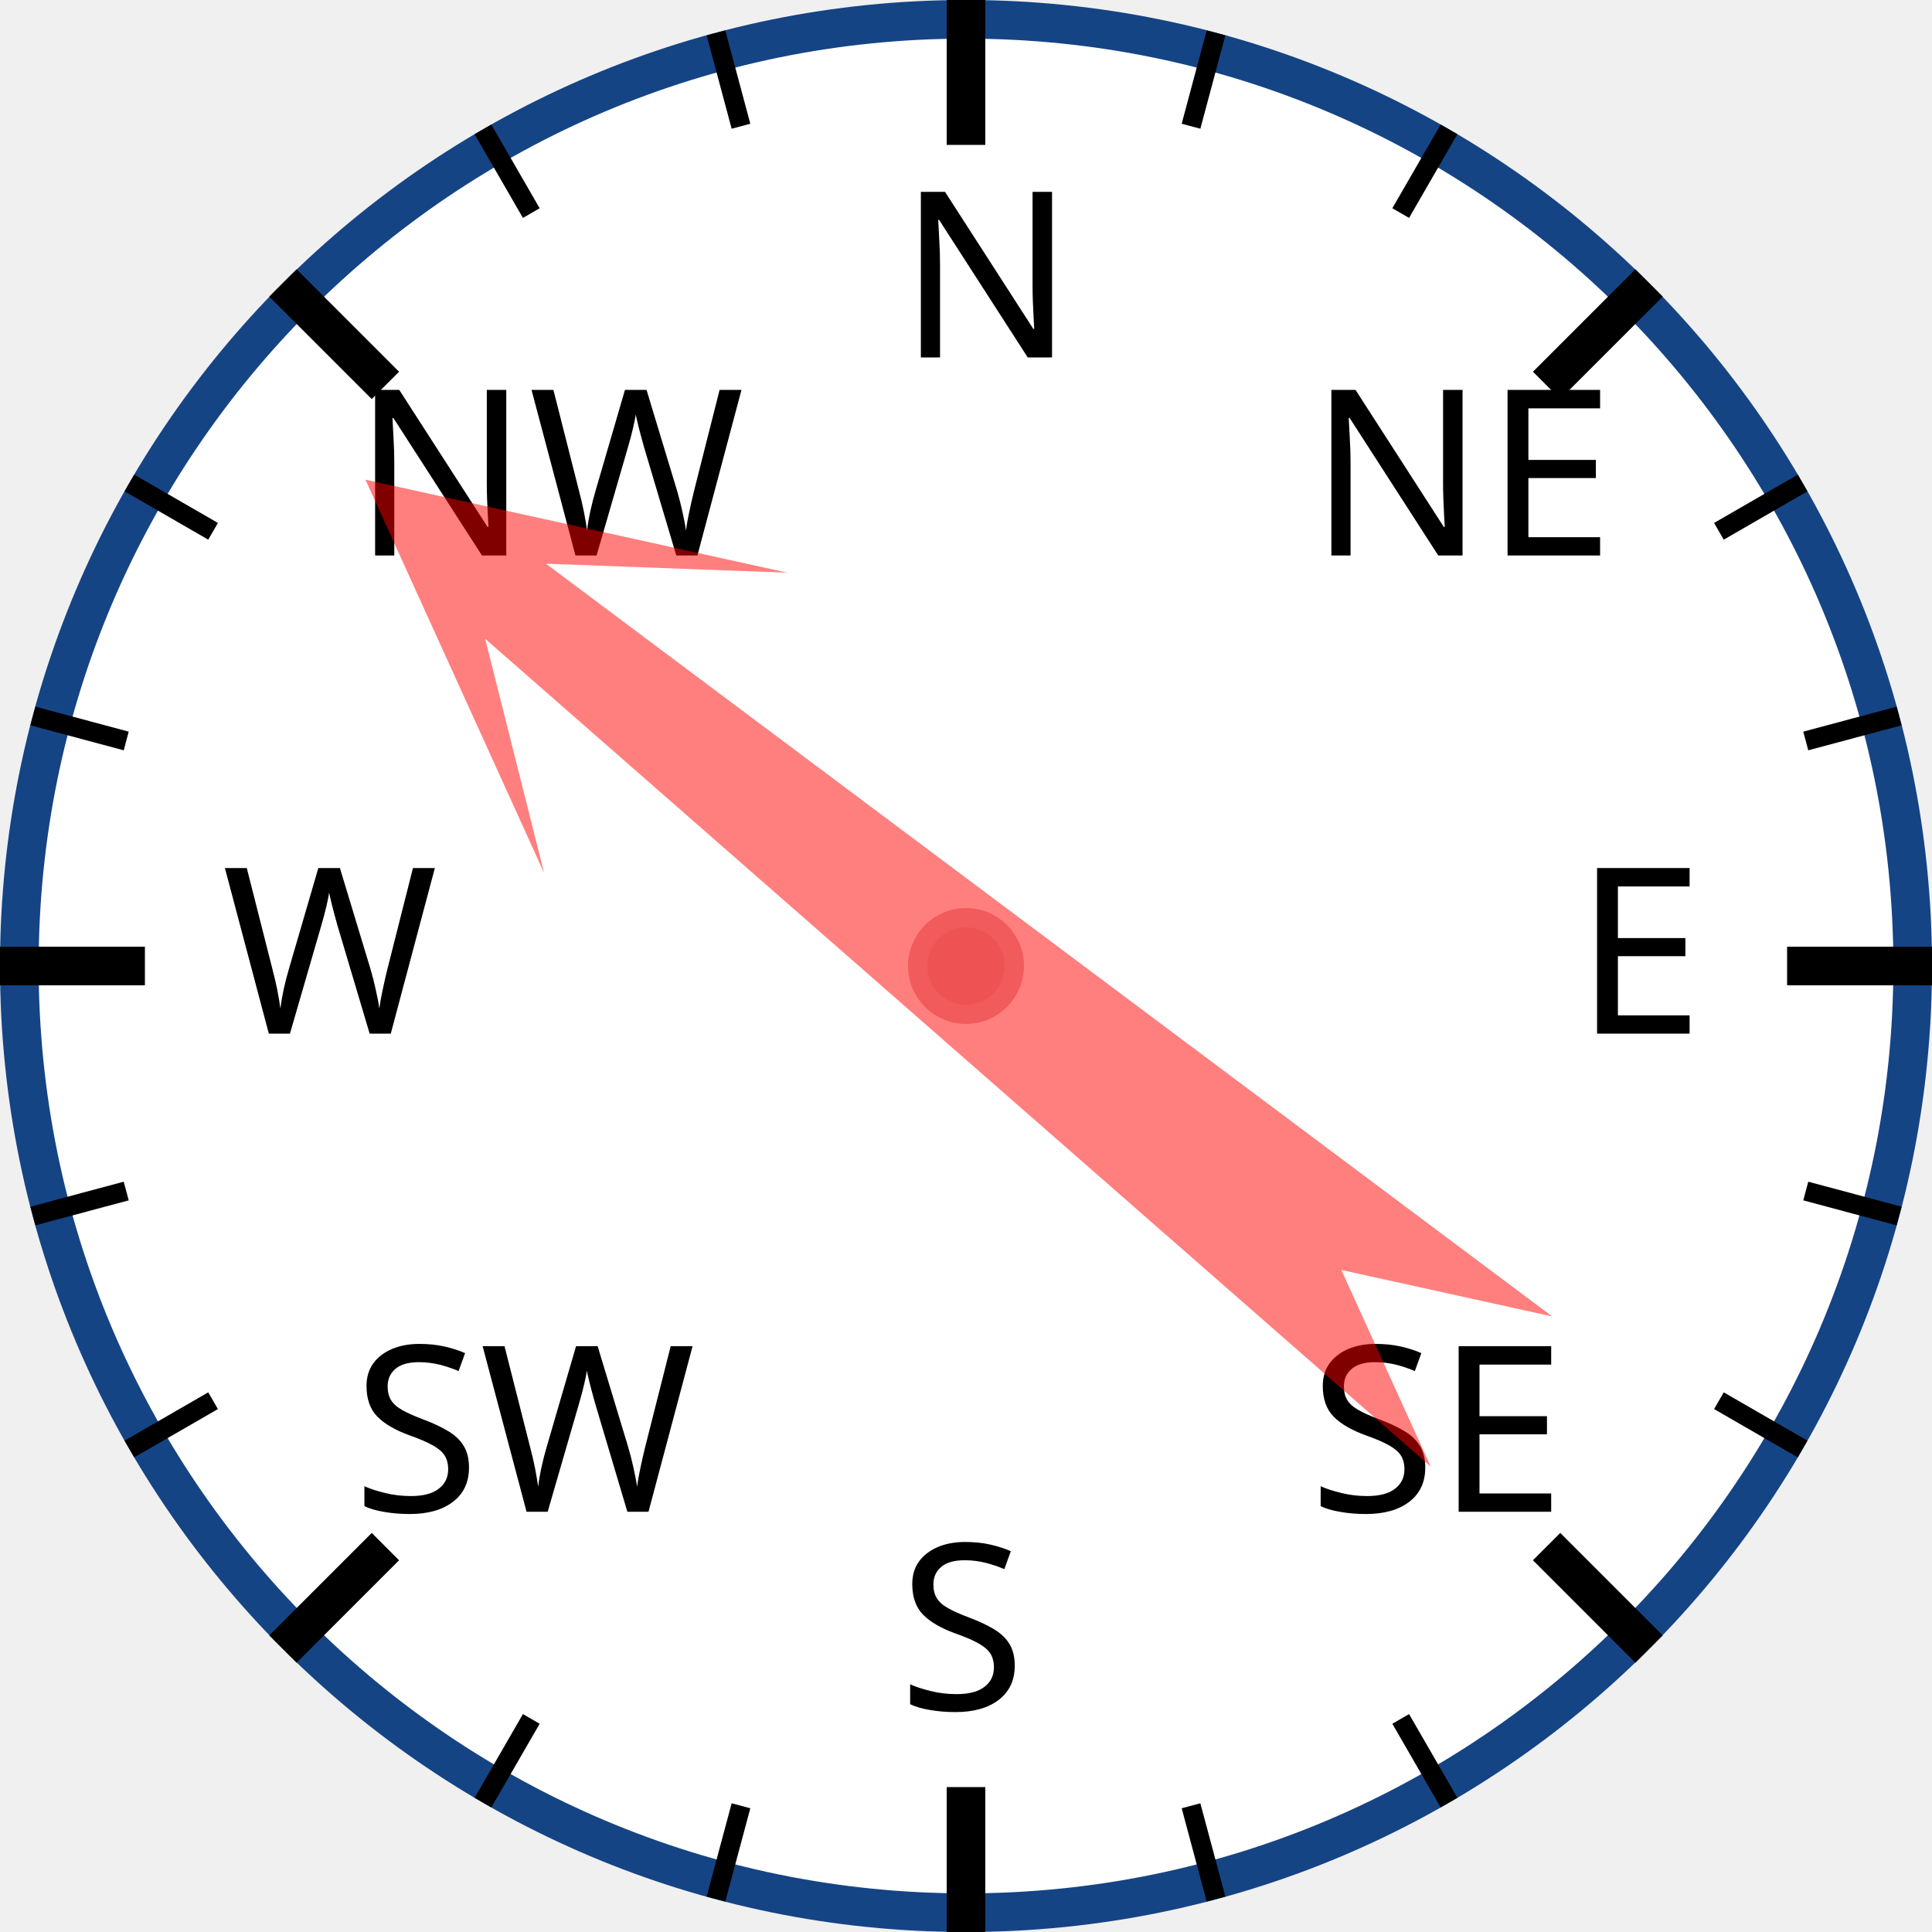
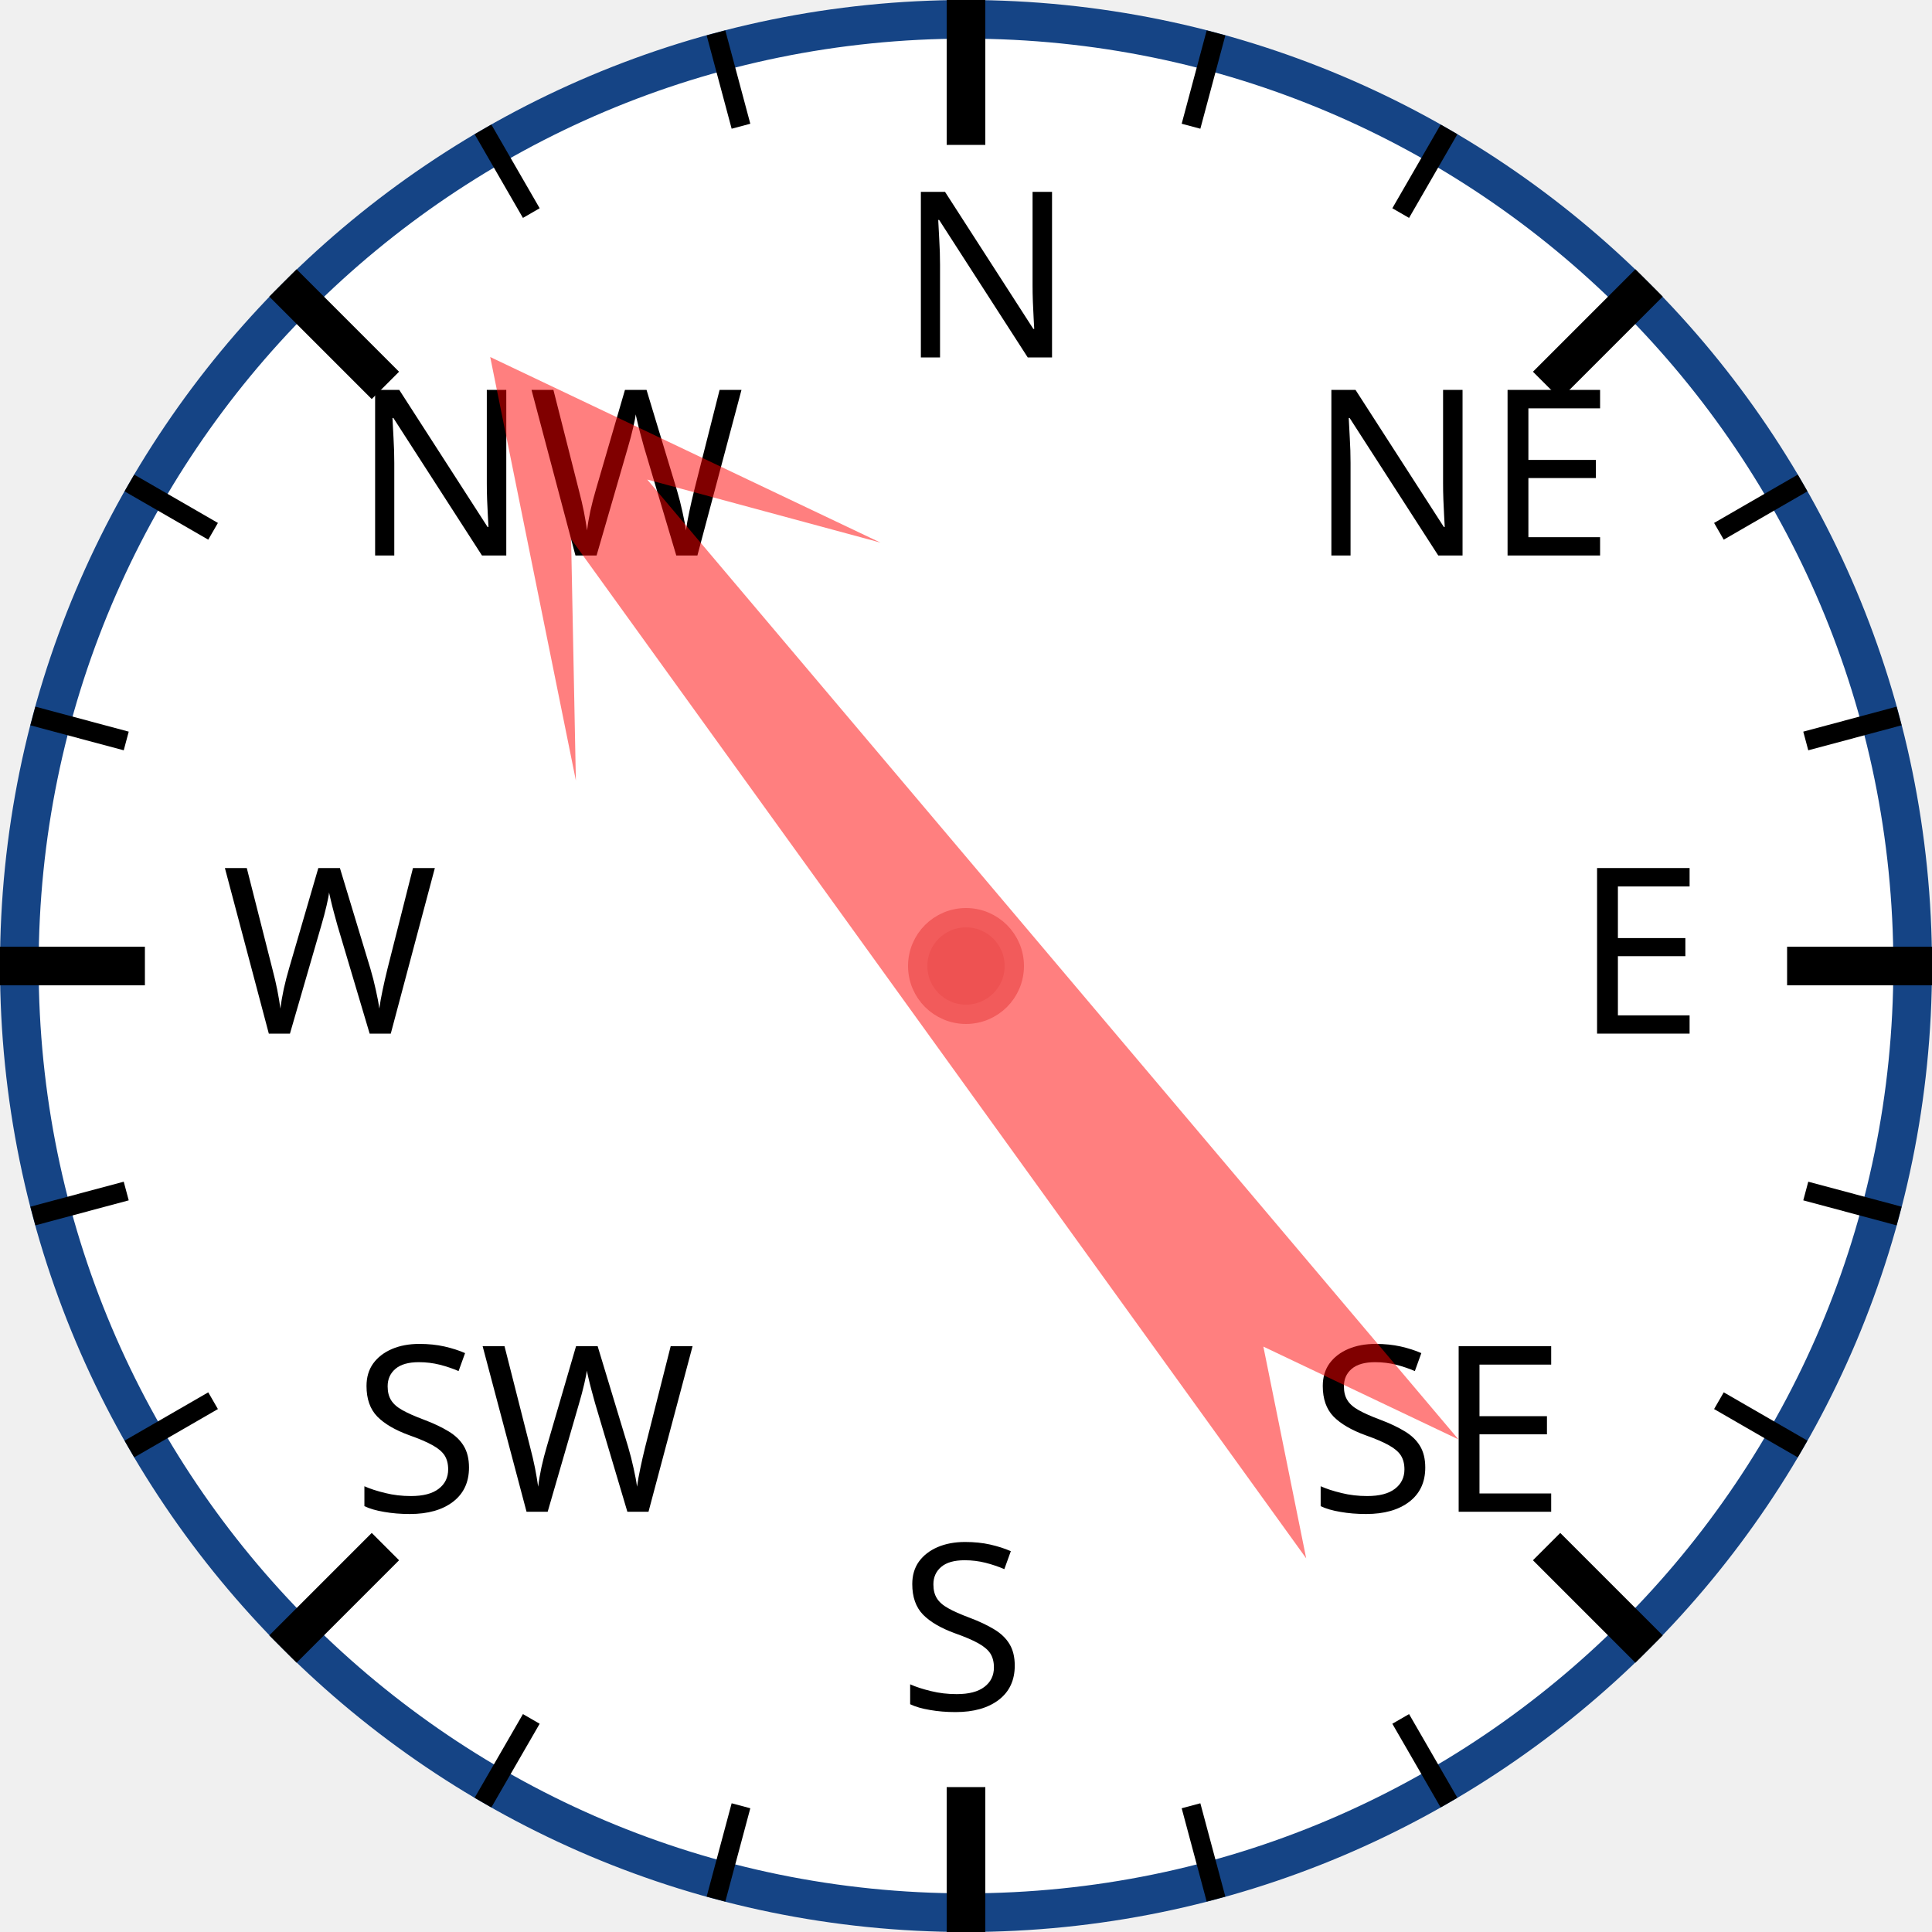
<svg xmlns="http://www.w3.org/2000/svg" width="120px" height="120px" viewBox="0 0 200 200">
  <circle cx="100" cy="100" r="98" style="fill: white; stroke: #154485; stroke-width: 4;" />
  <text x="93.0" y="37.0" style="font-family: sans-serif; font-size: 18pt;">N</text>
  <line x1="100.0" y1="0.0" x2="100.0" y2="15.0" style="stroke: black; stroke-width: 4;" />
  <line x1="74.118" y1="3.407" x2="76.706" y2="13.067" style="stroke: black; stroke-width: 2;" />
  <line x1="50" y1="13.397" x2="55" y2="22.058" style="stroke: black; stroke-width: 2;" />
  <text x="36.503" y="57.503" style="font-family: sans-serif; font-size: 18pt;">NW</text>
  <line x1="29.289" y1="29.289" x2="39.896" y2="39.896" style="stroke: black; stroke-width: 4;" />
  <line x1="13.397" y1="50" x2="22.058" y2="55" style="stroke: black; stroke-width: 2;" />
  <line x1="3.407" y1="74.118" x2="13.067" y2="76.706" style="stroke: black; stroke-width: 2;" />
  <text x="23.0" y="107.0" style="font-family: sans-serif; font-size: 18pt;">W</text>
  <line x1="0.0" y1="100.0" x2="15.0" y2="100.0" style="stroke: black; stroke-width: 4;" />
  <line x1="3.407" y1="125.882" x2="13.067" y2="123.294" style="stroke: black; stroke-width: 2;" />
  <line x1="13.397" y1="150" x2="22.058" y2="145" style="stroke: black; stroke-width: 2;" />
  <text x="36.503" y="156.497" style="font-family: sans-serif; font-size: 18pt;">SW</text>
  <line x1="29.289" y1="170.711" x2="39.896" y2="160.104" style="stroke: black; stroke-width: 4;" />
  <line x1="50" y1="186.603" x2="55" y2="177.942" style="stroke: black; stroke-width: 2;" />
  <line x1="74.118" y1="196.593" x2="76.706" y2="186.933" style="stroke: black; stroke-width: 2;" />
  <text x="93" y="177.0" style="font-family: sans-serif; font-size: 18pt;">S</text>
  <line x1="100" y1="200.0" x2="100" y2="185.0" style="stroke: black; stroke-width: 4;" />
  <line x1="125.882" y1="196.593" x2="123.294" y2="186.933" style="stroke: black; stroke-width: 2;" />
  <line x1="150.0" y1="186.603" x2="145.0" y2="177.942" style="stroke: black; stroke-width: 2;" />
  <text x="135.497" y="156.497" style="font-family: sans-serif; font-size: 18pt;">SE</text>
  <line x1="170.711" y1="170.711" x2="160.104" y2="160.104" style="stroke: black; stroke-width: 4;" />
  <line x1="186.603" y1="150" x2="177.942" y2="145" style="stroke: black; stroke-width: 2;" />
  <line x1="196.593" y1="125.882" x2="186.933" y2="123.294" style="stroke: black; stroke-width: 2;" />
  <text x="163.0" y="107" style="font-family: sans-serif; font-size: 18pt;">E</text>
  <line x1="200.0" y1="100" x2="185.0" y2="100" style="stroke: black; stroke-width: 4;" />
  <line x1="196.593" y1="74.118" x2="186.933" y2="76.706" style="stroke: black; stroke-width: 2;" />
  <line x1="186.603" y1="50" x2="177.942" y2="55" style="stroke: black; stroke-width: 2;" />
  <text x="135.497" y="57.503" style="font-family: sans-serif; font-size: 18pt;">NE</text>
  <line x1="170.711" y1="29.289" x2="160.104" y2="39.896" style="stroke: black; stroke-width: 4;" />
  <line x1="150" y1="13.397" x2="145" y2="22.058" style="stroke: black; stroke-width: 2;" />
  <line x1="125.882" y1="3.407" x2="123.294" y2="13.067" style="stroke: black; stroke-width: 2;" />
-   <polygon points="100 20 120 60 105 40 110 170 100 150 90 170 95 40 80 60" style="fill: red; fill-opacity: 0.5;" transform="rotate(309,100,100)" />
+   <polygon points="100 20 120 60 105 40 110 170 100 150 90 170 95 40 80 60" style="fill: red; fill-opacity: 0.5;" transform="rotate(322,100,100)" />
  <circle cx="100" cy="100" r="5" style="fill: #EE5252; stroke: #F25B5B; stroke-width: 2;" />
</svg>
